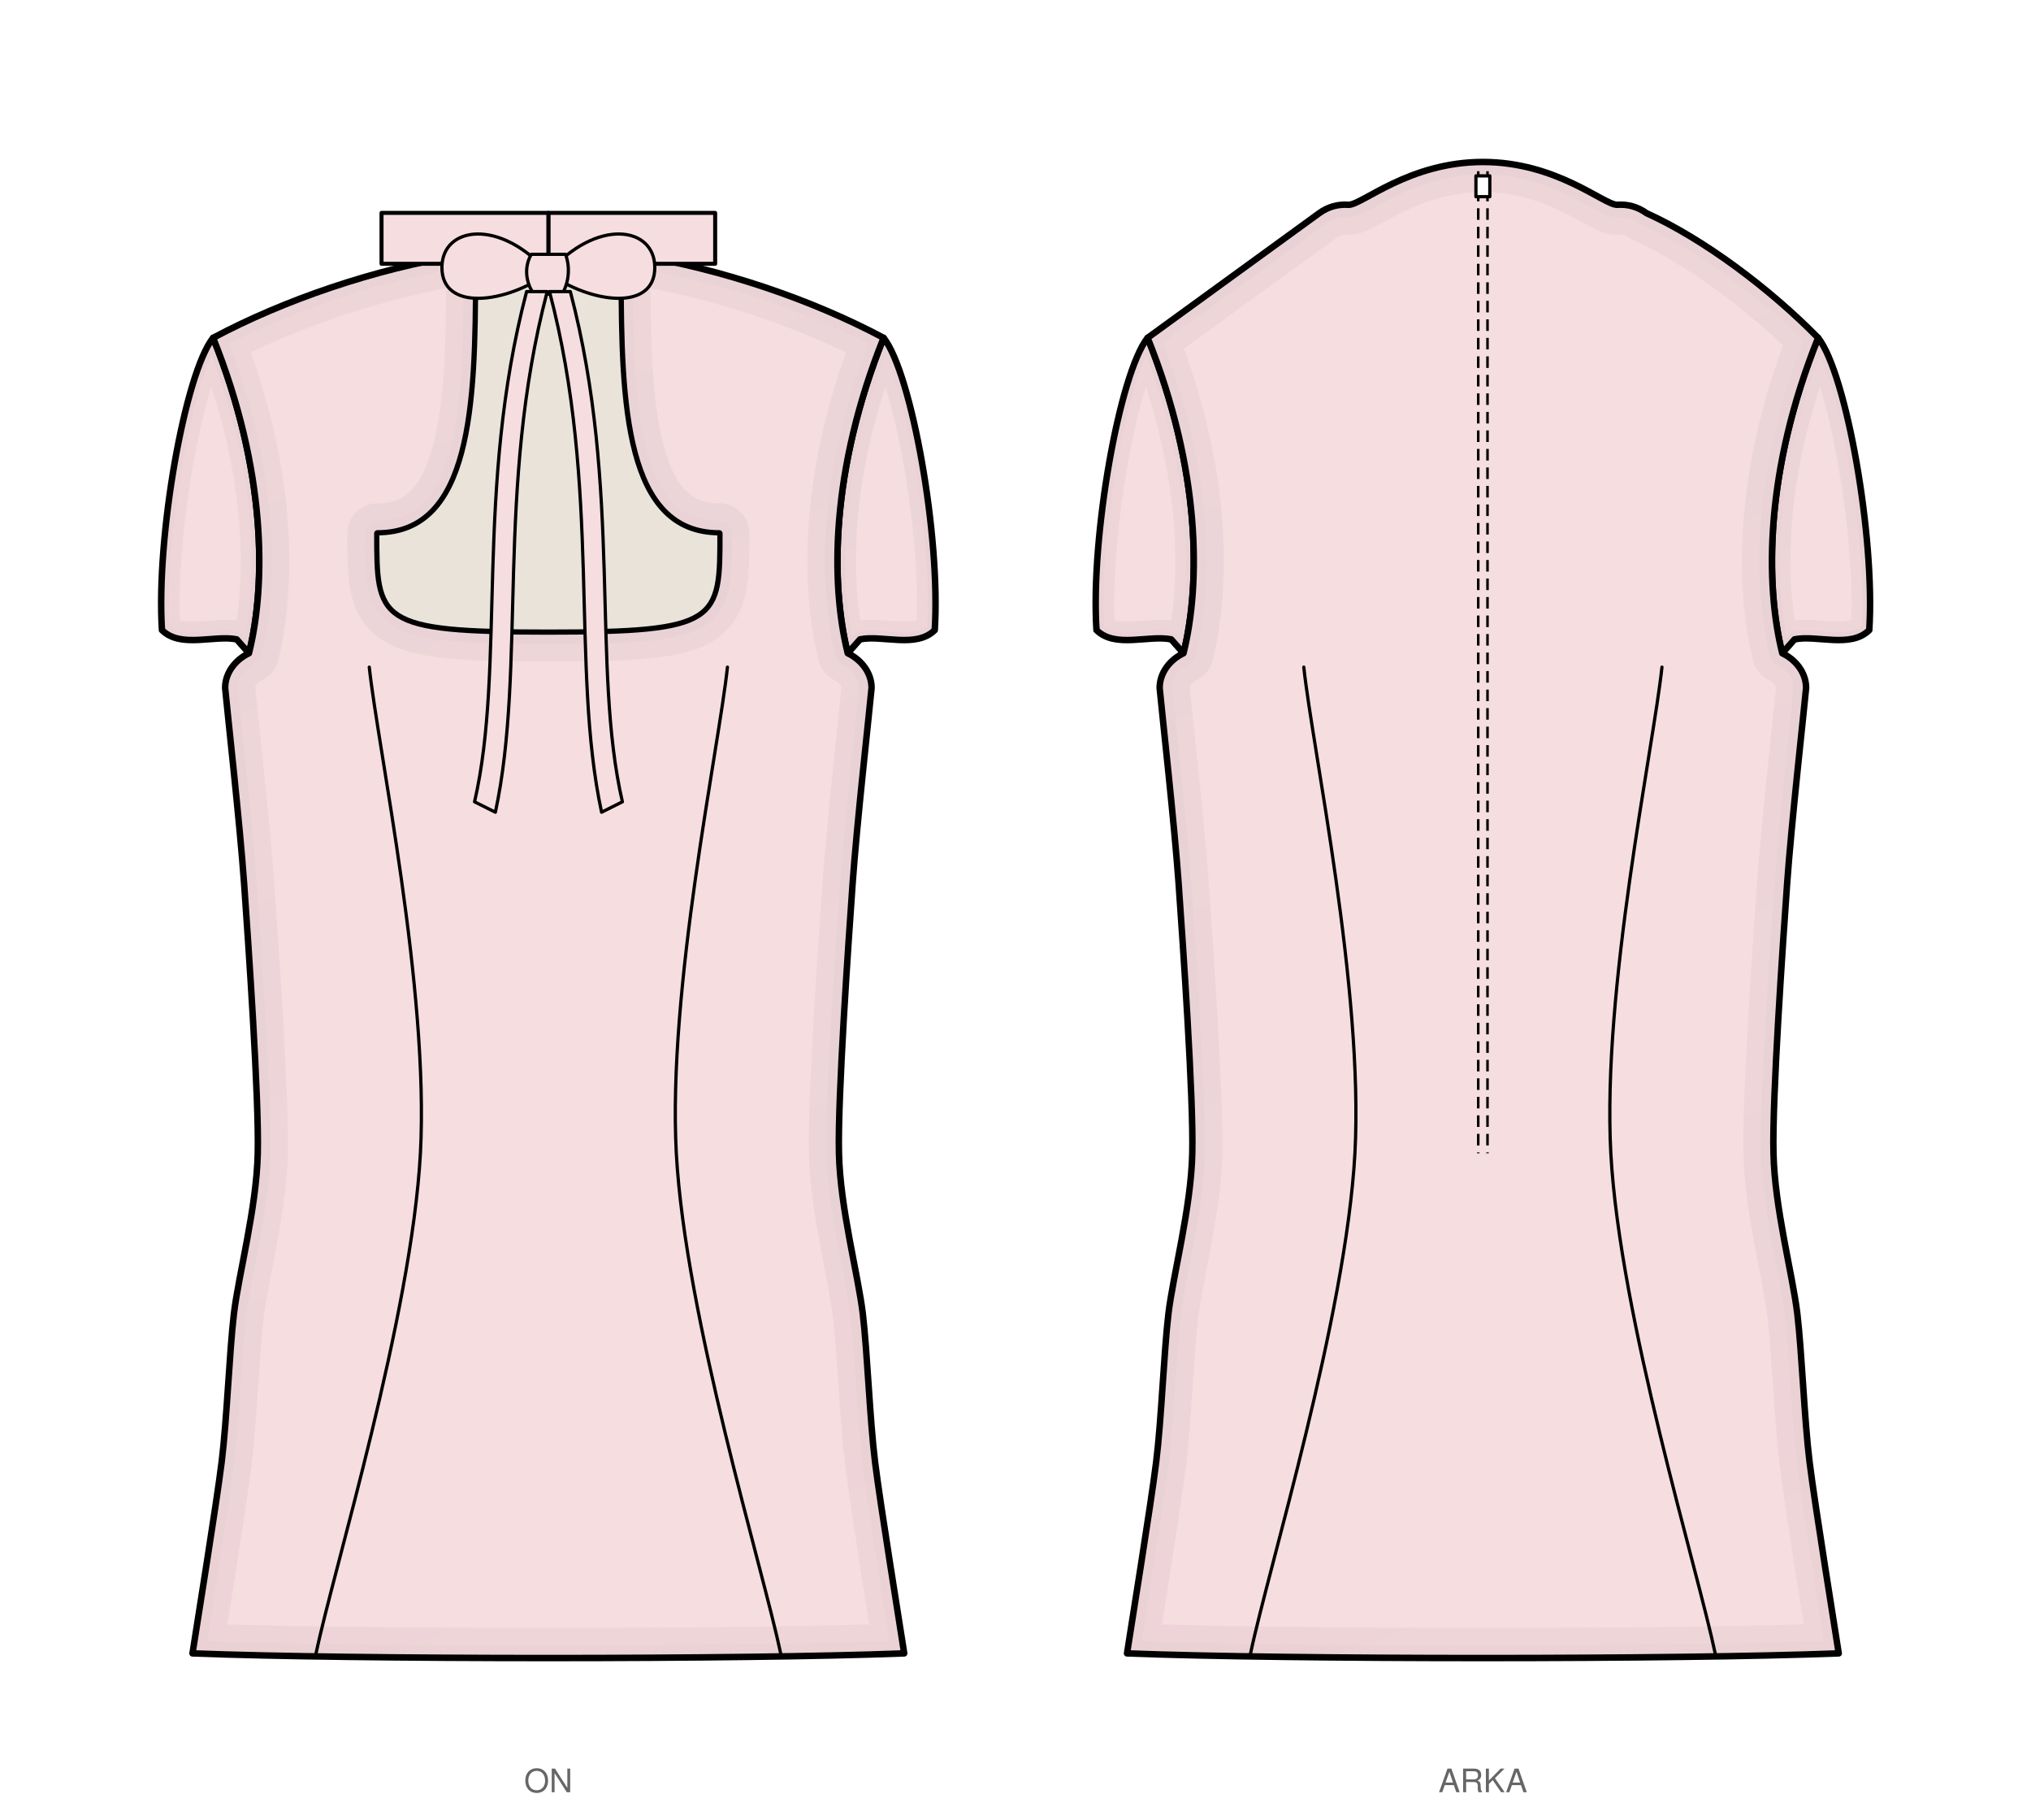
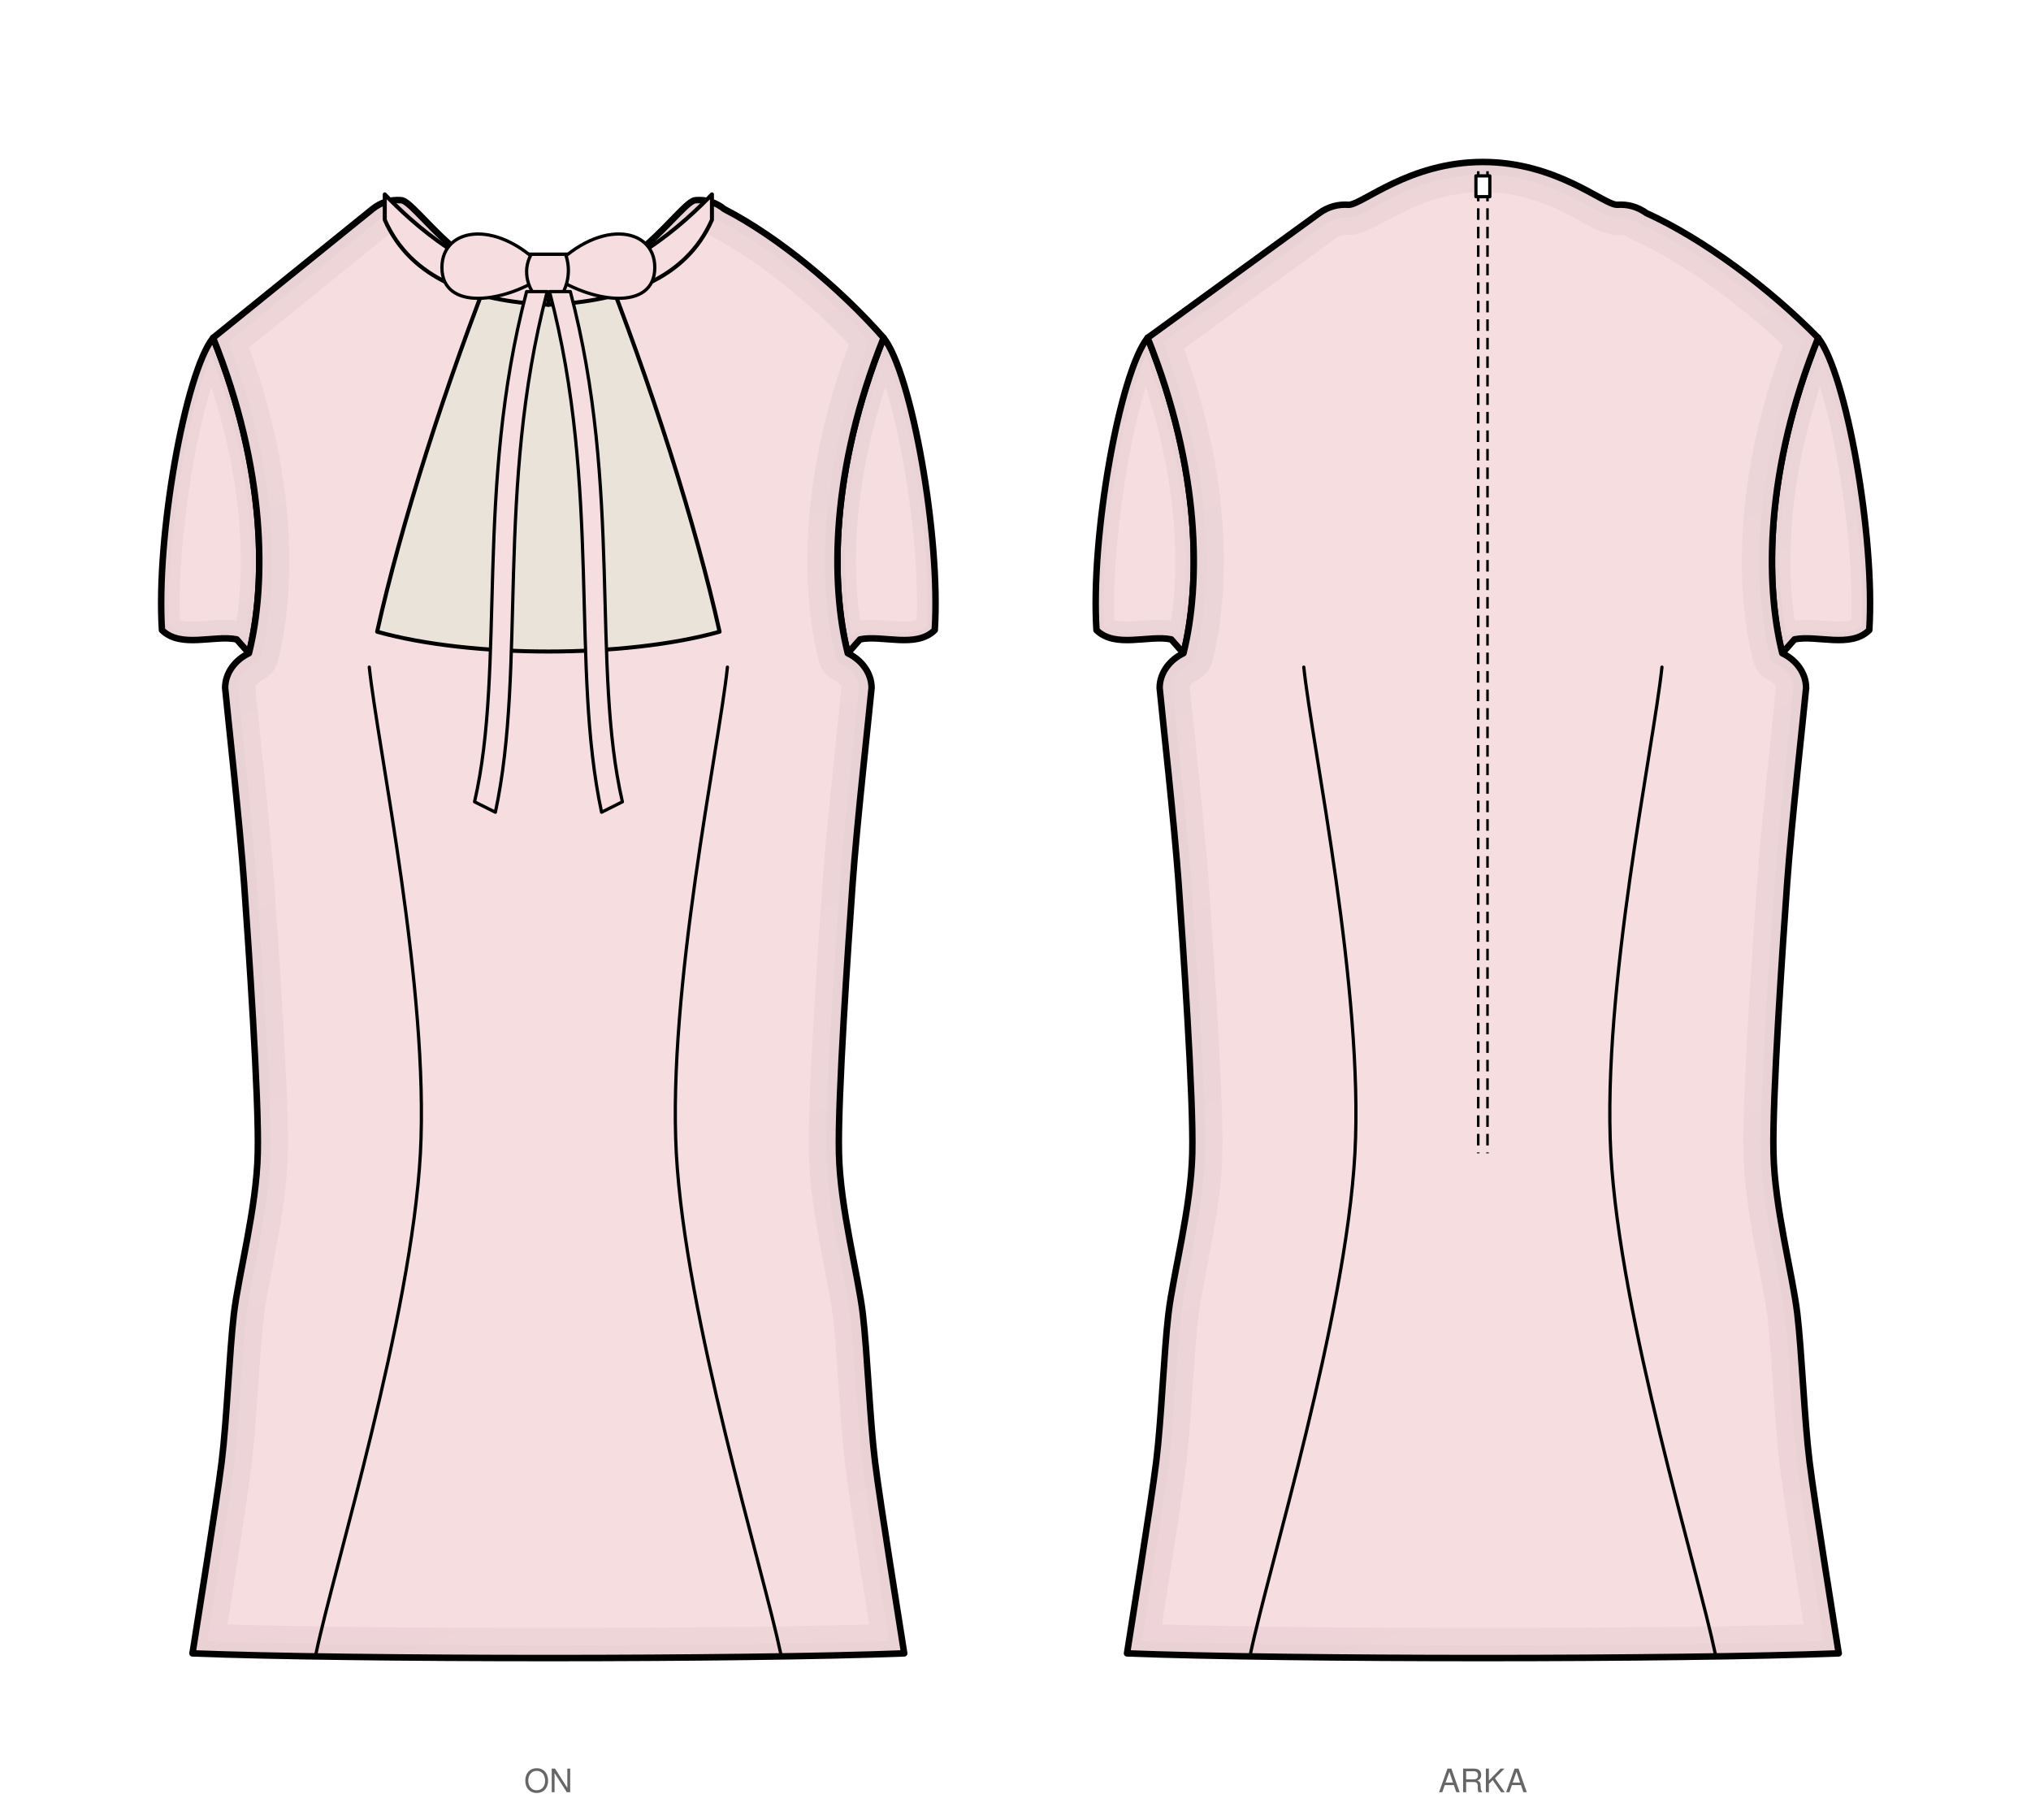
<svg xmlns="http://www.w3.org/2000/svg" viewBox="0 0 877.8 786.5" width="877.8mm" height="786.5mm" data-siluet="v1" data-kaynak="8966a923dc6435a486e2c2d478de082db27dd674b1f401feff889bd11e55f903">
  <rect width="877.8" height="786.5" fill="#fff" />
  <g transform="translate(237.0 84.0)" data-gorunum="on">
    <clipPath id="kp-kolRon-1">
      <path d="M 144.9 62.0 C 157.0 77.2 169.6 147.9 167.0 188.3 C 158.9 196.3 144.4 190.3 134.7 192.3 L 129.4 198.3 C 121.9 168.3 121.9 119.2 144.9 62.0 Z" />
    </clipPath>
    <path d="M 144.9 62.0 C 157.0 77.2 169.6 147.9 167.0 188.3 C 158.9 196.3 144.4 190.3 134.7 192.3 L 129.4 198.3 C 121.9 168.3 121.9 119.2 144.9 62.0 Z" fill="#f6dde0" stroke="none" />
    <linearGradient id="kp-kolRon-1-g" x1="0" y1="0" x2="0.35" y2="1">
      <stop offset="0" stop-color="#fff" stop-opacity="0" />
      <stop offset="0.45" stop-color="#fff" stop-opacity="0.35" />
      <stop offset="1" stop-color="#fff" stop-opacity="1" />
    </linearGradient>
    <mask id="kp-kolRon-1-m">
      <rect x="-9999" y="-9999" width="19998" height="19998" fill="url(#kp-kolRon-1-g)" />
    </mask>
    <g clip-path="url(#kp-kolRon-1)" mask="url(#kp-kolRon-1-m)">
      <path d="M 144.9 62.0 C 157.0 77.2 169.6 147.9 167.0 188.3 C 158.9 196.3 144.4 190.3 134.7 192.3 L 129.4 198.3 C 121.9 168.3 121.9 119.2 144.9 62.0 Z" fill="none" stroke="#d6c0c3" stroke-width="16" stroke-linejoin="round" stroke-linecap="round" opacity="0.50" />
      <path d="M 144.9 62.0 C 157.0 77.2 169.6 147.9 167.0 188.3 C 158.9 196.3 144.4 190.3 134.7 192.3 L 129.4 198.3 C 121.9 168.3 121.9 119.2 144.9 62.0 Z" fill="none" stroke="#d6c0c3" stroke-width="6.72" stroke-linejoin="round" stroke-linecap="round" opacity="0.40" />
    </g>
    <path d="M 144.9 62.0 C 157.0 77.2 169.6 147.9 167.0 188.3 C 158.9 196.3 144.4 190.3 134.7 192.3 L 129.4 198.3 C 121.9 168.3 121.9 119.2 144.9 62.0 Z" fill="none" stroke="#000" stroke-width="2.8" stroke-linejoin="round" stroke-linecap="round" />
    <clipPath id="kp-kolLon-2">
      <path d="M -144.9 62.0 C -157.0 77.2 -169.6 147.9 -167.0 188.3 C -158.9 196.3 -144.4 190.3 -134.7 192.3 L -129.4 198.3 C -121.9 168.3 -121.9 119.2 -144.9 62.0 Z" />
    </clipPath>
    <path d="M -144.9 62.0 C -157.0 77.2 -169.6 147.9 -167.0 188.3 C -158.9 196.3 -144.4 190.3 -134.7 192.3 L -129.4 198.3 C -121.9 168.3 -121.9 119.2 -144.9 62.0 Z" fill="#f6dde0" stroke="none" />
    <linearGradient id="kp-kolLon-2-g" x1="0" y1="0" x2="0.35" y2="1">
      <stop offset="0" stop-color="#fff" stop-opacity="0" />
      <stop offset="0.45" stop-color="#fff" stop-opacity="0.35" />
      <stop offset="1" stop-color="#fff" stop-opacity="1" />
    </linearGradient>
    <mask id="kp-kolLon-2-m">
      <rect x="-9999" y="-9999" width="19998" height="19998" fill="url(#kp-kolLon-2-g)" />
    </mask>
    <g clip-path="url(#kp-kolLon-2)" mask="url(#kp-kolLon-2-m)">
      <path d="M -144.9 62.0 C -157.0 77.2 -169.6 147.9 -167.0 188.3 C -158.9 196.3 -144.4 190.3 -134.7 192.3 L -129.4 198.3 C -121.9 168.3 -121.9 119.2 -144.9 62.0 Z" fill="none" stroke="#d6c0c3" stroke-width="16" stroke-linejoin="round" stroke-linecap="round" opacity="0.50" />
      <path d="M -144.9 62.0 C -157.0 77.2 -169.6 147.9 -167.0 188.3 C -158.9 196.3 -144.4 190.3 -134.7 192.3 L -129.4 198.3 C -121.9 168.3 -121.9 119.2 -144.9 62.0 Z" fill="none" stroke="#d6c0c3" stroke-width="6.72" stroke-linejoin="round" stroke-linecap="round" opacity="0.40" />
    </g>
    <path d="M -144.9 62.0 C -157.0 77.2 -169.6 147.9 -167.0 188.3 C -158.9 196.3 -144.4 190.3 -134.7 192.3 L -129.4 198.3 C -121.9 168.3 -121.9 119.2 -144.9 62.0 Z" fill="none" stroke="#000" stroke-width="2.8" stroke-linejoin="round" stroke-linecap="round" />
    <clipPath id="kp-govdeon-0">
-       <path d="M 0.0 188.9 C 73.9 188.9 73.9 184.0 73.9 146.5 C 33.1 146.5 31.2 91.2 31.2 34.1 L 36.8 26.0 C 75.5 32.3 114.3 45.7 144.9 62.0 C 121.9 119.2 121.9 168.3 129.4 198.3 C 135.1 201.0 139.7 206.6 139.7 213.3 C 138.7 224.0 133.3 272.3 131.5 297.8 C 129.7 323.2 125.0 390.8 125.6 414.4 C 126.1 438.0 133.9 466.9 135.9 483.7 C 137.9 500.6 138.9 529.2 141.2 547.8 C 143.5 566.4 152.2 620.0 153.8 630.5 C 84.6 633.2 -84.6 633.2 -153.8 630.5 C -152.2 620.0 -143.5 566.4 -141.2 547.8 C -138.9 529.2 -137.9 500.6 -135.9 483.7 C -133.9 466.9 -126.1 438.0 -125.6 414.4 C -125.0 390.8 -129.7 323.2 -131.5 297.8 C -133.3 272.3 -138.7 224.0 -139.7 213.3 C -139.7 206.6 -135.1 201.0 -129.4 198.3 C -121.9 168.3 -121.9 119.2 -144.9 62.0 C -114.3 45.7 -75.5 32.3 -36.8 26.0 L -31.2 34.1 C -31.2 91.2 -33.1 146.5 -73.9 146.5 C -73.9 184.0 -73.9 188.9 0.0 188.9 Z" />
+       <path d="M 0.0 40.9 C 35.0 40.9 57.3 2.5 63.7 2.5 Q 70.7 2.0 76.1 6.4 C 99.2 18.3 125.7 40.2 144.9 62.0 C 121.9 119.2 121.9 168.3 129.4 198.3 C 135.1 201.0 139.7 206.6 139.7 213.3 C 138.7 224.0 133.3 272.3 131.5 297.8 C 129.7 323.2 125.0 390.8 125.6 414.4 C 126.1 438.0 133.9 466.9 135.9 483.7 C 137.9 500.6 138.9 529.2 141.2 547.8 C 143.5 566.4 152.2 620.0 153.8 630.5 C 84.6 633.2 -84.6 633.2 -153.8 630.5 C -152.2 620.0 -143.5 566.4 -141.2 547.8 C -138.9 529.2 -137.9 500.6 -135.9 483.7 C -133.9 466.9 -126.1 438.0 -125.6 414.4 C -125.0 390.8 -129.7 323.2 -131.5 297.8 C -133.3 272.3 -138.7 224.0 -139.7 213.3 C -139.7 206.6 -135.1 201.0 -129.4 198.3 C -121.9 168.3 -121.9 119.2 -144.9 62.0 L -76.1 6.4 Q -70.7 2.0 -63.7 2.5 C -57.3 2.5 -35.0 40.9 0.0 40.9 Z" />
    </clipPath>
-     <path d="M 0.0 188.9 C 73.9 188.9 73.9 184.0 73.9 146.5 C 33.1 146.5 31.2 91.2 31.2 34.1 L 36.8 26.0 C 75.5 32.3 114.3 45.7 144.9 62.0 C 121.9 119.2 121.9 168.3 129.4 198.3 C 135.1 201.0 139.7 206.6 139.7 213.3 C 138.7 224.0 133.3 272.3 131.5 297.8 C 129.7 323.2 125.0 390.8 125.6 414.4 C 126.1 438.0 133.9 466.9 135.9 483.7 C 137.9 500.6 138.9 529.2 141.2 547.8 C 143.5 566.4 152.2 620.0 153.8 630.5 C 84.6 633.2 -84.6 633.2 -153.8 630.5 C -152.2 620.0 -143.5 566.4 -141.2 547.8 C -138.9 529.2 -137.9 500.6 -135.9 483.7 C -133.9 466.9 -126.1 438.0 -125.6 414.4 C -125.0 390.8 -129.7 323.2 -131.5 297.8 C -133.3 272.3 -138.7 224.0 -139.7 213.3 C -139.7 206.6 -135.1 201.0 -129.4 198.3 C -121.9 168.3 -121.9 119.2 -144.9 62.0 C -114.3 45.7 -75.5 32.3 -36.8 26.0 L -31.2 34.1 C -31.2 91.2 -33.1 146.5 -73.9 146.5 C -73.9 184.0 -73.9 188.9 0.0 188.9 Z" fill="#f6dde0" stroke="none" />
+     <path d="M 0.0 40.9 C 35.0 40.9 57.3 2.5 63.7 2.5 Q 70.7 2.0 76.1 6.4 C 99.2 18.3 125.7 40.2 144.9 62.0 C 121.9 119.2 121.9 168.3 129.4 198.3 C 135.1 201.0 139.7 206.6 139.7 213.3 C 138.7 224.0 133.3 272.3 131.5 297.8 C 129.7 323.2 125.0 390.8 125.6 414.4 C 126.1 438.0 133.9 466.9 135.9 483.7 C 137.9 500.6 138.9 529.2 141.2 547.8 C 143.5 566.4 152.2 620.0 153.8 630.5 C 84.6 633.2 -84.6 633.2 -153.8 630.5 C -152.2 620.0 -143.5 566.4 -141.2 547.8 C -138.9 529.2 -137.9 500.6 -135.9 483.7 C -133.9 466.9 -126.1 438.0 -125.6 414.4 C -125.0 390.8 -129.7 323.2 -131.5 297.8 C -133.3 272.3 -138.7 224.0 -139.7 213.3 C -139.7 206.6 -135.1 201.0 -129.4 198.3 C -121.9 168.3 -121.9 119.2 -144.9 62.0 L -76.1 6.4 Q -70.7 2.0 -63.7 2.5 C -57.3 2.5 -35.0 40.9 0.0 40.9 Z" fill="#f6dde0" stroke="none" />
    <linearGradient id="kp-govdeon-0-g" x1="0" y1="0" x2="0.35" y2="1">
      <stop offset="0" stop-color="#fff" stop-opacity="0" />
      <stop offset="0.45" stop-color="#fff" stop-opacity="0.35" />
      <stop offset="1" stop-color="#fff" stop-opacity="1" />
    </linearGradient>
    <mask id="kp-govdeon-0-m">
      <rect x="-9999" y="-9999" width="19998" height="19998" fill="url(#kp-govdeon-0-g)" />
    </mask>
    <g clip-path="url(#kp-govdeon-0)" mask="url(#kp-govdeon-0-m)">
-       <path d="M 0.0 188.9 C 73.9 188.9 73.9 184.0 73.9 146.5 C 33.1 146.5 31.2 91.2 31.2 34.1 L 36.8 26.0 C 75.5 32.3 114.3 45.7 144.9 62.0 C 121.9 119.2 121.9 168.3 129.4 198.3 C 135.1 201.0 139.7 206.6 139.7 213.3 C 138.7 224.0 133.3 272.3 131.5 297.8 C 129.7 323.2 125.0 390.8 125.6 414.4 C 126.1 438.0 133.9 466.9 135.9 483.7 C 137.9 500.6 138.9 529.2 141.2 547.8 C 143.5 566.4 152.2 620.0 153.8 630.5 C 84.6 633.2 -84.6 633.2 -153.8 630.5 C -152.2 620.0 -143.5 566.4 -141.2 547.8 C -138.9 529.2 -137.9 500.6 -135.9 483.7 C -133.9 466.9 -126.1 438.0 -125.6 414.4 C -125.0 390.8 -129.7 323.2 -131.5 297.8 C -133.3 272.3 -138.7 224.0 -139.7 213.3 C -139.7 206.6 -135.1 201.0 -129.4 198.3 C -121.9 168.3 -121.9 119.2 -144.9 62.0 C -114.3 45.7 -75.5 32.3 -36.8 26.0 L -31.2 34.1 C -31.2 91.2 -33.1 146.5 -73.9 146.5 C -73.9 184.0 -73.9 188.9 0.0 188.9 Z" fill="none" stroke="#d6c0c3" stroke-width="26" stroke-linejoin="round" stroke-linecap="round" opacity="0.50" />
-       <path d="M 0.0 188.9 C 73.9 188.9 73.9 184.0 73.9 146.5 C 33.1 146.5 31.2 91.2 31.2 34.1 L 36.8 26.0 C 75.5 32.3 114.3 45.7 144.9 62.0 C 121.9 119.2 121.9 168.3 129.4 198.3 C 135.1 201.0 139.7 206.6 139.7 213.3 C 138.7 224.0 133.3 272.3 131.5 297.8 C 129.7 323.2 125.0 390.8 125.6 414.4 C 126.1 438.0 133.9 466.9 135.9 483.7 C 137.9 500.6 138.9 529.2 141.2 547.8 C 143.5 566.4 152.2 620.0 153.8 630.5 C 84.6 633.2 -84.6 633.2 -153.8 630.5 C -152.2 620.0 -143.5 566.4 -141.2 547.8 C -138.9 529.2 -137.9 500.6 -135.9 483.7 C -133.9 466.9 -126.1 438.0 -125.6 414.4 C -125.0 390.8 -129.7 323.2 -131.5 297.8 C -133.3 272.3 -138.7 224.0 -139.7 213.3 C -139.7 206.6 -135.1 201.0 -129.4 198.3 C -121.9 168.3 -121.9 119.2 -144.9 62.0 C -114.3 45.7 -75.5 32.3 -36.8 26.0 L -31.2 34.1 C -31.2 91.2 -33.1 146.5 -73.9 146.5 C -73.9 184.0 -73.9 188.9 0.0 188.9 Z" fill="none" stroke="#d6c0c3" stroke-width="10.92" stroke-linejoin="round" stroke-linecap="round" opacity="0.40" />
+       <path d="M 0.0 40.9 C 35.0 40.9 57.3 2.5 63.7 2.5 Q 70.7 2.0 76.1 6.4 C 99.2 18.3 125.7 40.2 144.9 62.0 C 121.9 119.2 121.9 168.3 129.4 198.3 C 135.1 201.0 139.7 206.6 139.7 213.3 C 138.7 224.0 133.3 272.3 131.5 297.8 C 129.7 323.2 125.0 390.8 125.6 414.4 C 126.1 438.0 133.9 466.9 135.9 483.7 C 137.9 500.6 138.9 529.2 141.2 547.8 C 143.5 566.4 152.2 620.0 153.8 630.5 C 84.6 633.2 -84.6 633.2 -153.8 630.5 C -152.2 620.0 -143.5 566.4 -141.2 547.8 C -138.9 529.2 -137.9 500.6 -135.9 483.7 C -133.9 466.9 -126.1 438.0 -125.6 414.4 C -125.0 390.8 -129.7 323.2 -131.5 297.8 C -133.3 272.3 -138.7 224.0 -139.7 213.3 C -139.7 206.6 -135.1 201.0 -129.4 198.3 C -121.9 168.3 -121.9 119.2 -144.9 62.0 L -76.1 6.4 Q -70.7 2.0 -63.7 2.5 C -57.3 2.5 -35.0 40.9 0.0 40.9 Z" fill="none" stroke="#d6c0c3" stroke-width="26" stroke-linejoin="round" stroke-linecap="round" opacity="0.50" />
+       <path d="M 0.0 40.9 C 35.0 40.9 57.3 2.5 63.7 2.5 Q 70.7 2.0 76.1 6.4 C 99.2 18.3 125.7 40.2 144.9 62.0 C 121.9 119.2 121.9 168.3 129.4 198.3 C 135.1 201.0 139.7 206.6 139.7 213.3 C 138.7 224.0 133.3 272.3 131.5 297.8 C 129.7 323.2 125.0 390.8 125.6 414.4 C 126.1 438.0 133.9 466.9 135.9 483.7 C 137.9 500.6 138.9 529.2 141.2 547.8 C 143.5 566.4 152.2 620.0 153.8 630.5 C 84.6 633.2 -84.6 633.2 -153.8 630.5 C -152.2 620.0 -143.5 566.4 -141.2 547.8 C -138.9 529.2 -137.9 500.6 -135.9 483.7 C -133.9 466.9 -126.1 438.0 -125.6 414.4 C -125.0 390.8 -129.7 323.2 -131.5 297.8 C -133.3 272.3 -138.7 224.0 -139.7 213.3 C -139.7 206.6 -135.1 201.0 -129.4 198.3 C -121.9 168.3 -121.9 119.2 -144.9 62.0 L -76.1 6.4 Q -70.7 2.0 -63.7 2.5 C -57.3 2.5 -35.0 40.9 0.0 40.9 Z" fill="none" stroke="#d6c0c3" stroke-width="10.92" stroke-linejoin="round" stroke-linecap="round" opacity="0.40" />
    </g>
-     <path d="M 0.0 188.9 C 73.9 188.9 73.9 184.0 73.9 146.5 C 33.1 146.5 31.2 91.2 31.2 34.1 L 36.8 26.0 C 75.5 32.3 114.3 45.7 144.9 62.0 C 121.9 119.2 121.9 168.3 129.4 198.3 C 135.1 201.0 139.7 206.6 139.7 213.3 C 138.7 224.0 133.3 272.3 131.5 297.8 C 129.7 323.2 125.0 390.8 125.6 414.4 C 126.1 438.0 133.9 466.9 135.9 483.7 C 137.9 500.6 138.9 529.2 141.2 547.8 C 143.5 566.4 152.2 620.0 153.8 630.5 C 84.6 633.2 -84.6 633.2 -153.8 630.5 C -152.2 620.0 -143.5 566.4 -141.2 547.8 C -138.9 529.2 -137.9 500.6 -135.9 483.7 C -133.9 466.9 -126.1 438.0 -125.6 414.4 C -125.0 390.8 -129.7 323.2 -131.5 297.8 C -133.3 272.3 -138.7 224.0 -139.7 213.3 C -139.7 206.6 -135.1 201.0 -129.4 198.3 C -121.9 168.3 -121.9 119.2 -144.9 62.0 C -114.3 45.7 -75.5 32.3 -36.8 26.0 L -31.2 34.1 C -31.2 91.2 -33.1 146.5 -73.9 146.5 C -73.9 184.0 -73.9 188.9 0.0 188.9 Z" fill="none" stroke="#000" stroke-width="2.8" stroke-linejoin="round" stroke-linecap="round" />
-     <path d="M 0.0 188.9 C 73.9 188.9 73.9 184.0 73.9 146.5 C 33.1 146.5 31.2 91.2 31.2 34.1 L 36.8 26.0 L -36.8 26.0 L -31.2 34.1 C -31.2 91.2 -33.1 146.5 -73.9 146.5 C -73.9 184.0 -73.9 188.9 0.0 188.9 Z" fill="#e9e3da" stroke="#000" stroke-width="1.736" stroke-linejoin="round" stroke-linecap="round" />
+     <path d="M 0.0 40.9 C 35.0 40.9 57.3 2.5 63.7 2.5 Q 70.7 2.0 76.1 6.4 C 99.2 18.3 125.7 40.2 144.9 62.0 C 121.9 119.2 121.9 168.3 129.4 198.3 C 135.1 201.0 139.7 206.6 139.7 213.3 C 138.7 224.0 133.3 272.3 131.5 297.8 C 129.7 323.2 125.0 390.8 125.6 414.4 C 126.1 438.0 133.9 466.9 135.9 483.7 C 137.9 500.6 138.9 529.2 141.2 547.8 C 143.5 566.4 152.2 620.0 153.8 630.5 C 84.6 633.2 -84.6 633.2 -153.8 630.5 C -152.2 620.0 -143.5 566.4 -141.2 547.8 C -138.9 529.2 -137.9 500.6 -135.9 483.7 C -133.9 466.9 -126.1 438.0 -125.6 414.4 C -125.0 390.8 -129.7 323.2 -131.5 297.8 C -133.3 272.3 -138.7 224.0 -139.7 213.3 C -139.7 206.6 -135.1 201.0 -129.4 198.3 C -121.9 168.3 -121.9 119.2 -144.9 62.0 L -76.1 6.4 Q -70.7 2.0 -63.7 2.5 C -57.3 2.5 -35.0 40.9 0.0 40.9 Z" fill="none" stroke="#000" stroke-width="2.8" stroke-linejoin="round" stroke-linecap="round" />
+     <path d="M 22.2 26.0 C 44.3 81.4 63.9 143.4 74.0 189.0 C 33.3 200.4 -33.3 200.4 -74.0 189.0 C -63.9 143.4 -44.3 81.4 -22.2 26.0 Z" fill="#e9e3da" stroke="#000" stroke-width="1.736" stroke-linejoin="round" stroke-linecap="round" />
    <path d="M 77.4 204.3 C 73.7 239.3 51.5 343.4 55.3 414.4 C 59.2 485.4 92.9 594.5 100.4 630.5" fill="none" stroke="#000" stroke-width="1.4" stroke-linecap="round" />
    <path d="M -77.4 204.3 C -73.7 239.3 -51.5 343.4 -55.3 414.4 C -59.2 485.4 -92.9 594.5 -100.4 630.5" fill="none" stroke="#000" stroke-width="1.4" stroke-linecap="round" />
-     <path d="M 0.0 30.0 L 6.3 30.0 L 12.4 30.0 L 18.4 30.0 L 24.1 30.0 L 29.7 30.0 L 35.1 30.0 L 40.4 30.0 L 45.4 30.0 L 50.3 30.0 L 55.0 30.0 L 59.6 30.0 L 63.9 30.0 L 68.1 30.0 L 72.1 30.0 L 72.1 8.0 L 68.1 8.0 L 63.9 8.0 L 59.6 8.0 L 55.0 8.0 L 50.3 8.0 L 45.4 8.0 L 40.4 8.0 L 35.1 8.0 L 29.7 8.0 L 24.1 8.0 L 18.4 8.0 L 12.4 8.0 L 6.3 8.0 L 0.0 8.0 Z" fill="#f6dde0" stroke="#000" stroke-width="1.736" stroke-linejoin="round" stroke-linecap="round" />
-     <path d="M 0.0 30.0 L -6.3 30.0 L -12.4 30.0 L -18.4 30.0 L -24.1 30.0 L -29.7 30.0 L -35.1 30.0 L -40.4 30.0 L -45.4 30.0 L -50.3 30.0 L -55.0 30.0 L -59.6 30.0 L -63.9 30.0 L -68.1 30.0 L -72.1 30.0 L -72.1 8.0 L -68.1 8.0 L -63.9 8.0 L -59.6 8.0 L -55.0 8.0 L -50.3 8.0 L -45.4 8.0 L -40.4 8.0 L -35.1 8.0 L -29.7 8.0 L -24.1 8.0 L -18.4 8.0 L -12.4 8.0 L -6.3 8.0 L 0.0 8.0 Z" fill="#f6dde0" stroke="#000" stroke-width="1.736" stroke-linejoin="round" stroke-linecap="round" />
+     <path d="M 0.0 38.9 C 32.5 37.3 59.4 11.7 70.7 0.0 L 70.7 11.0 C 59.4 36.7 32.5 46.2 0.0 47.7 Z" fill="#f6dde0" stroke="#000" stroke-width="1.736" stroke-linejoin="round" stroke-linecap="round" />
+     <path d="M 0.0 38.9 C -32.5 37.3 -59.4 11.7 -70.7 0.0 L -70.7 11.0 C -59.4 36.7 -32.5 46.2 0.0 47.7 Z" fill="#f6dde0" stroke="#000" stroke-width="1.736" stroke-linejoin="round" stroke-linecap="round" />
    <path d="M 0.0 34.0 C -20.7 10.1 -46.0 13.7 -46.0 31.6 C -46.0 50.7 -18.4 47.2 0.0 34.0 Z M 0.0 34.0 C 20.7 10.1 46.0 13.7 46.0 31.6 C 46.0 50.7 18.4 47.2 0.0 34.0 Z" fill="#f6dde0" stroke="#000" stroke-width="1.4" stroke-linecap="round" stroke-linejoin="round" />
    <path d="M -7.4 25.9 C -12.0 34.0 -7.4 42.1 -6.0 43.1 L 6.0 43.1 C 11.0 34.0 7.4 25.9 7.4 25.9 Z" fill="#f6dde0" stroke="#000" stroke-width="1.4" stroke-linecap="round" stroke-linejoin="round" />
    <path d="M -0.5 42.0 C -22.9 127.5 -9.4 204.0 -22.9 267.0 L -31.9 262.5 C -18.4 204.0 -31.9 127.5 -9.4 42.0 Z" fill="#f6dde0" stroke="#000" stroke-width="1.4" stroke-linejoin="round" stroke-linecap="round" />
    <path d="M 0.5 42.0 C 23.0 127.5 9.5 204.0 23.0 267.0 L 32.0 262.5 C 18.5 204.0 32.0 127.5 9.5 42.0 Z" fill="#f6dde0" stroke="#000" stroke-width="1.4" stroke-linejoin="round" stroke-linecap="round" />
  </g>
  <text x="237.0" y="774.5" font-family="Helvetica, Arial, sans-serif" font-size="14" text-anchor="middle" fill="#666">ON</text>
  <g transform="translate(640.9 84.0)" data-gorunum="arka">
    <clipPath id="kp-kolRarka-4">
      <path d="M 144.9 62.0 C 157.0 77.2 169.6 147.9 167.0 188.3 C 158.9 196.3 144.4 190.3 134.7 192.3 L 129.4 198.3 C 121.9 168.3 121.9 119.2 144.9 62.0 Z" />
    </clipPath>
    <path d="M 144.9 62.0 C 157.0 77.2 169.6 147.9 167.0 188.3 C 158.9 196.3 144.4 190.3 134.7 192.3 L 129.4 198.3 C 121.9 168.3 121.9 119.2 144.9 62.0 Z" fill="#f6dde0" stroke="none" />
    <linearGradient id="kp-kolRarka-4-g" x1="0" y1="0" x2="0.35" y2="1">
      <stop offset="0" stop-color="#fff" stop-opacity="0" />
      <stop offset="0.45" stop-color="#fff" stop-opacity="0.35" />
      <stop offset="1" stop-color="#fff" stop-opacity="1" />
    </linearGradient>
    <mask id="kp-kolRarka-4-m">
      <rect x="-9999" y="-9999" width="19998" height="19998" fill="url(#kp-kolRarka-4-g)" />
    </mask>
    <g clip-path="url(#kp-kolRarka-4)" mask="url(#kp-kolRarka-4-m)">
      <path d="M 144.9 62.0 C 157.0 77.2 169.6 147.9 167.0 188.3 C 158.9 196.3 144.4 190.3 134.7 192.3 L 129.4 198.3 C 121.9 168.3 121.9 119.2 144.9 62.0 Z" fill="none" stroke="#d6c0c3" stroke-width="16" stroke-linejoin="round" stroke-linecap="round" opacity="0.50" />
      <path d="M 144.9 62.0 C 157.0 77.2 169.6 147.9 167.0 188.3 C 158.9 196.3 144.4 190.3 134.7 192.3 L 129.4 198.3 C 121.9 168.3 121.9 119.2 144.9 62.0 Z" fill="none" stroke="#d6c0c3" stroke-width="6.72" stroke-linejoin="round" stroke-linecap="round" opacity="0.40" />
    </g>
    <path d="M 144.9 62.0 C 157.0 77.2 169.6 147.9 167.0 188.3 C 158.9 196.3 144.4 190.3 134.7 192.3 L 129.4 198.3 C 121.9 168.3 121.9 119.2 144.9 62.0 Z" fill="none" stroke="#000" stroke-width="2.8" stroke-linejoin="round" stroke-linecap="round" />
    <clipPath id="kp-kolLarka-5">
      <path d="M -144.9 62.0 C -157.0 77.2 -169.6 147.9 -167.0 188.3 C -158.9 196.3 -144.4 190.3 -134.7 192.3 L -129.4 198.3 C -121.9 168.3 -121.9 119.2 -144.9 62.0 Z" />
    </clipPath>
    <path d="M -144.9 62.0 C -157.0 77.2 -169.6 147.9 -167.0 188.3 C -158.9 196.3 -144.4 190.3 -134.7 192.3 L -129.4 198.3 C -121.9 168.3 -121.9 119.2 -144.9 62.0 Z" fill="#f6dde0" stroke="none" />
    <linearGradient id="kp-kolLarka-5-g" x1="0" y1="0" x2="0.35" y2="1">
      <stop offset="0" stop-color="#fff" stop-opacity="0" />
      <stop offset="0.45" stop-color="#fff" stop-opacity="0.35" />
      <stop offset="1" stop-color="#fff" stop-opacity="1" />
    </linearGradient>
    <mask id="kp-kolLarka-5-m">
      <rect x="-9999" y="-9999" width="19998" height="19998" fill="url(#kp-kolLarka-5-g)" />
    </mask>
    <g clip-path="url(#kp-kolLarka-5)" mask="url(#kp-kolLarka-5-m)">
      <path d="M -144.9 62.0 C -157.0 77.2 -169.6 147.9 -167.0 188.3 C -158.9 196.3 -144.4 190.3 -134.7 192.3 L -129.4 198.3 C -121.9 168.3 -121.9 119.2 -144.9 62.0 Z" fill="none" stroke="#d6c0c3" stroke-width="16" stroke-linejoin="round" stroke-linecap="round" opacity="0.50" />
      <path d="M -144.9 62.0 C -157.0 77.2 -169.6 147.9 -167.0 188.3 C -158.9 196.3 -144.4 190.3 -134.7 192.3 L -129.4 198.3 C -121.9 168.3 -121.9 119.2 -144.9 62.0 Z" fill="none" stroke="#d6c0c3" stroke-width="6.72" stroke-linejoin="round" stroke-linecap="round" opacity="0.40" />
    </g>
    <path d="M -144.9 62.0 C -157.0 77.2 -169.6 147.9 -167.0 188.3 C -158.9 196.3 -144.4 190.3 -134.7 192.3 L -129.4 198.3 C -121.9 168.3 -121.9 119.2 -144.9 62.0 Z" fill="none" stroke="#000" stroke-width="2.8" stroke-linejoin="round" stroke-linecap="round" />
    <clipPath id="kp-govdearka-3">
      <path d="M 0.0 -14.0 C 31.9 -14.0 52.2 4.5 58.0 4.5 Q 65.0 4.0 70.7 8.1 C 95.4 19.3 123.9 40.6 144.9 62.0 C 121.9 119.2 121.9 168.3 129.4 198.3 C 135.1 201.0 139.7 206.6 139.7 213.3 C 138.7 224.0 133.3 272.3 131.5 297.8 C 129.7 323.2 125.0 390.8 125.6 414.4 C 126.1 438.0 133.9 466.9 135.9 483.7 C 137.9 500.6 138.9 529.2 141.2 547.8 C 143.5 566.4 152.2 620.0 153.8 630.5 C 84.6 633.2 -84.6 633.2 -153.8 630.5 C -152.2 620.0 -143.5 566.4 -141.2 547.8 C -138.9 529.2 -137.9 500.6 -135.9 483.7 C -133.9 466.9 -126.1 438.0 -125.6 414.4 C -125.0 390.8 -129.7 323.2 -131.5 297.8 C -133.3 272.3 -138.7 224.0 -139.7 213.3 C -139.7 206.6 -135.1 201.0 -129.4 198.3 C -121.9 168.3 -121.9 119.2 -144.9 62.0 L -70.7 8.1 Q -65.0 4.0 -58.0 4.5 C -52.2 4.5 -31.9 -14.0 0.0 -14.0 Z" />
    </clipPath>
    <path d="M 0.0 -14.0 C 31.9 -14.0 52.2 4.5 58.0 4.5 Q 65.0 4.0 70.7 8.1 C 95.4 19.3 123.9 40.6 144.9 62.0 C 121.9 119.2 121.9 168.3 129.4 198.3 C 135.1 201.0 139.7 206.6 139.7 213.3 C 138.7 224.0 133.3 272.3 131.5 297.8 C 129.7 323.2 125.0 390.8 125.6 414.4 C 126.1 438.0 133.9 466.9 135.9 483.7 C 137.9 500.6 138.9 529.2 141.2 547.8 C 143.5 566.4 152.2 620.0 153.8 630.5 C 84.6 633.2 -84.6 633.2 -153.8 630.5 C -152.2 620.0 -143.5 566.4 -141.2 547.8 C -138.9 529.2 -137.9 500.6 -135.9 483.7 C -133.9 466.9 -126.1 438.0 -125.6 414.4 C -125.0 390.8 -129.7 323.2 -131.5 297.8 C -133.3 272.3 -138.7 224.0 -139.7 213.3 C -139.7 206.6 -135.1 201.0 -129.4 198.3 C -121.9 168.3 -121.9 119.2 -144.9 62.0 L -70.7 8.1 Q -65.0 4.0 -58.0 4.5 C -52.2 4.5 -31.9 -14.0 0.0 -14.0 Z" fill="#f6dde0" stroke="none" />
    <linearGradient id="kp-govdearka-3-g" x1="0" y1="0" x2="0.35" y2="1">
      <stop offset="0" stop-color="#fff" stop-opacity="0" />
      <stop offset="0.45" stop-color="#fff" stop-opacity="0.35" />
      <stop offset="1" stop-color="#fff" stop-opacity="1" />
    </linearGradient>
    <mask id="kp-govdearka-3-m">
      <rect x="-9999" y="-9999" width="19998" height="19998" fill="url(#kp-govdearka-3-g)" />
    </mask>
    <g clip-path="url(#kp-govdearka-3)" mask="url(#kp-govdearka-3-m)">
      <path d="M 0.0 -14.0 C 31.9 -14.0 52.2 4.5 58.0 4.5 Q 65.0 4.0 70.7 8.1 C 95.4 19.3 123.9 40.6 144.9 62.0 C 121.9 119.2 121.9 168.3 129.4 198.3 C 135.1 201.0 139.7 206.6 139.7 213.3 C 138.7 224.0 133.3 272.3 131.5 297.8 C 129.7 323.2 125.0 390.8 125.6 414.4 C 126.1 438.0 133.9 466.9 135.9 483.7 C 137.9 500.6 138.9 529.2 141.2 547.8 C 143.5 566.4 152.2 620.0 153.8 630.5 C 84.6 633.2 -84.6 633.2 -153.8 630.5 C -152.2 620.0 -143.5 566.4 -141.2 547.8 C -138.9 529.2 -137.9 500.6 -135.9 483.7 C -133.9 466.9 -126.1 438.0 -125.6 414.4 C -125.0 390.8 -129.7 323.2 -131.5 297.8 C -133.3 272.3 -138.7 224.0 -139.7 213.3 C -139.7 206.6 -135.1 201.0 -129.4 198.3 C -121.9 168.3 -121.9 119.2 -144.9 62.0 L -70.7 8.1 Q -65.0 4.0 -58.0 4.5 C -52.2 4.5 -31.9 -14.0 0.0 -14.0 Z" fill="none" stroke="#d6c0c3" stroke-width="26" stroke-linejoin="round" stroke-linecap="round" opacity="0.50" />
      <path d="M 0.0 -14.0 C 31.9 -14.0 52.2 4.5 58.0 4.5 Q 65.0 4.0 70.7 8.1 C 95.4 19.3 123.9 40.6 144.9 62.0 C 121.9 119.2 121.9 168.3 129.4 198.3 C 135.1 201.0 139.7 206.6 139.7 213.3 C 138.7 224.0 133.3 272.3 131.5 297.8 C 129.7 323.2 125.0 390.8 125.6 414.4 C 126.1 438.0 133.9 466.9 135.9 483.7 C 137.9 500.6 138.9 529.2 141.2 547.8 C 143.5 566.4 152.2 620.0 153.8 630.5 C 84.6 633.2 -84.6 633.2 -153.8 630.5 C -152.2 620.0 -143.5 566.4 -141.2 547.8 C -138.9 529.2 -137.9 500.6 -135.9 483.7 C -133.9 466.9 -126.1 438.0 -125.6 414.4 C -125.0 390.8 -129.7 323.2 -131.5 297.8 C -133.3 272.3 -138.7 224.0 -139.7 213.3 C -139.7 206.6 -135.1 201.0 -129.4 198.3 C -121.9 168.3 -121.9 119.2 -144.9 62.0 L -70.7 8.1 Q -65.0 4.0 -58.0 4.5 C -52.2 4.5 -31.9 -14.0 0.0 -14.0 Z" fill="none" stroke="#d6c0c3" stroke-width="10.92" stroke-linejoin="round" stroke-linecap="round" opacity="0.40" />
    </g>
    <path d="M 0.0 -14.0 C 31.9 -14.0 52.2 4.5 58.0 4.5 Q 65.0 4.0 70.7 8.1 C 95.4 19.3 123.9 40.6 144.9 62.0 C 121.9 119.2 121.9 168.3 129.4 198.3 C 135.1 201.0 139.7 206.6 139.7 213.3 C 138.7 224.0 133.3 272.3 131.5 297.8 C 129.7 323.2 125.0 390.8 125.6 414.4 C 126.1 438.0 133.9 466.9 135.9 483.7 C 137.9 500.6 138.9 529.2 141.2 547.8 C 143.5 566.4 152.2 620.0 153.8 630.5 C 84.6 633.2 -84.6 633.2 -153.8 630.5 C -152.2 620.0 -143.5 566.4 -141.2 547.8 C -138.9 529.2 -137.9 500.6 -135.9 483.7 C -133.9 466.9 -126.1 438.0 -125.6 414.4 C -125.0 390.8 -129.7 323.2 -131.5 297.8 C -133.3 272.3 -138.7 224.0 -139.7 213.3 C -139.7 206.6 -135.1 201.0 -129.4 198.3 C -121.9 168.3 -121.9 119.2 -144.9 62.0 L -70.7 8.1 Q -65.0 4.0 -58.0 4.5 C -52.2 4.5 -31.9 -14.0 0.0 -14.0 Z" fill="none" stroke="#000" stroke-width="2.8" stroke-linejoin="round" stroke-linecap="round" />
    <path d="M -2.0 -10.0 L -2.0 414.4 M 2.0 -10.0 L 2.0 414.4" fill="none" stroke="#000" stroke-width="1.1" stroke-dasharray="5,3" />
    <rect x="-3.0" y="-8.0" width="6" height="9" fill="#fff" stroke="#000" stroke-width="1.4" stroke-linecap="round" stroke-linejoin="round" />
    <path d="M 77.4 204.3 C 73.7 239.3 51.5 343.4 55.3 414.4 C 59.2 485.4 92.9 594.5 100.4 630.5" fill="none" stroke="#000" stroke-width="1.4" stroke-linecap="round" />
    <path d="M -77.4 204.3 C -73.7 239.3 -51.5 343.4 -55.3 414.4 C -59.2 485.4 -92.9 594.5 -100.4 630.5" fill="none" stroke="#000" stroke-width="1.4" stroke-linecap="round" />
  </g>
  <text x="640.9" y="774.5" font-family="Helvetica, Arial, sans-serif" font-size="14" text-anchor="middle" fill="#666">ARKA</text>
</svg>
